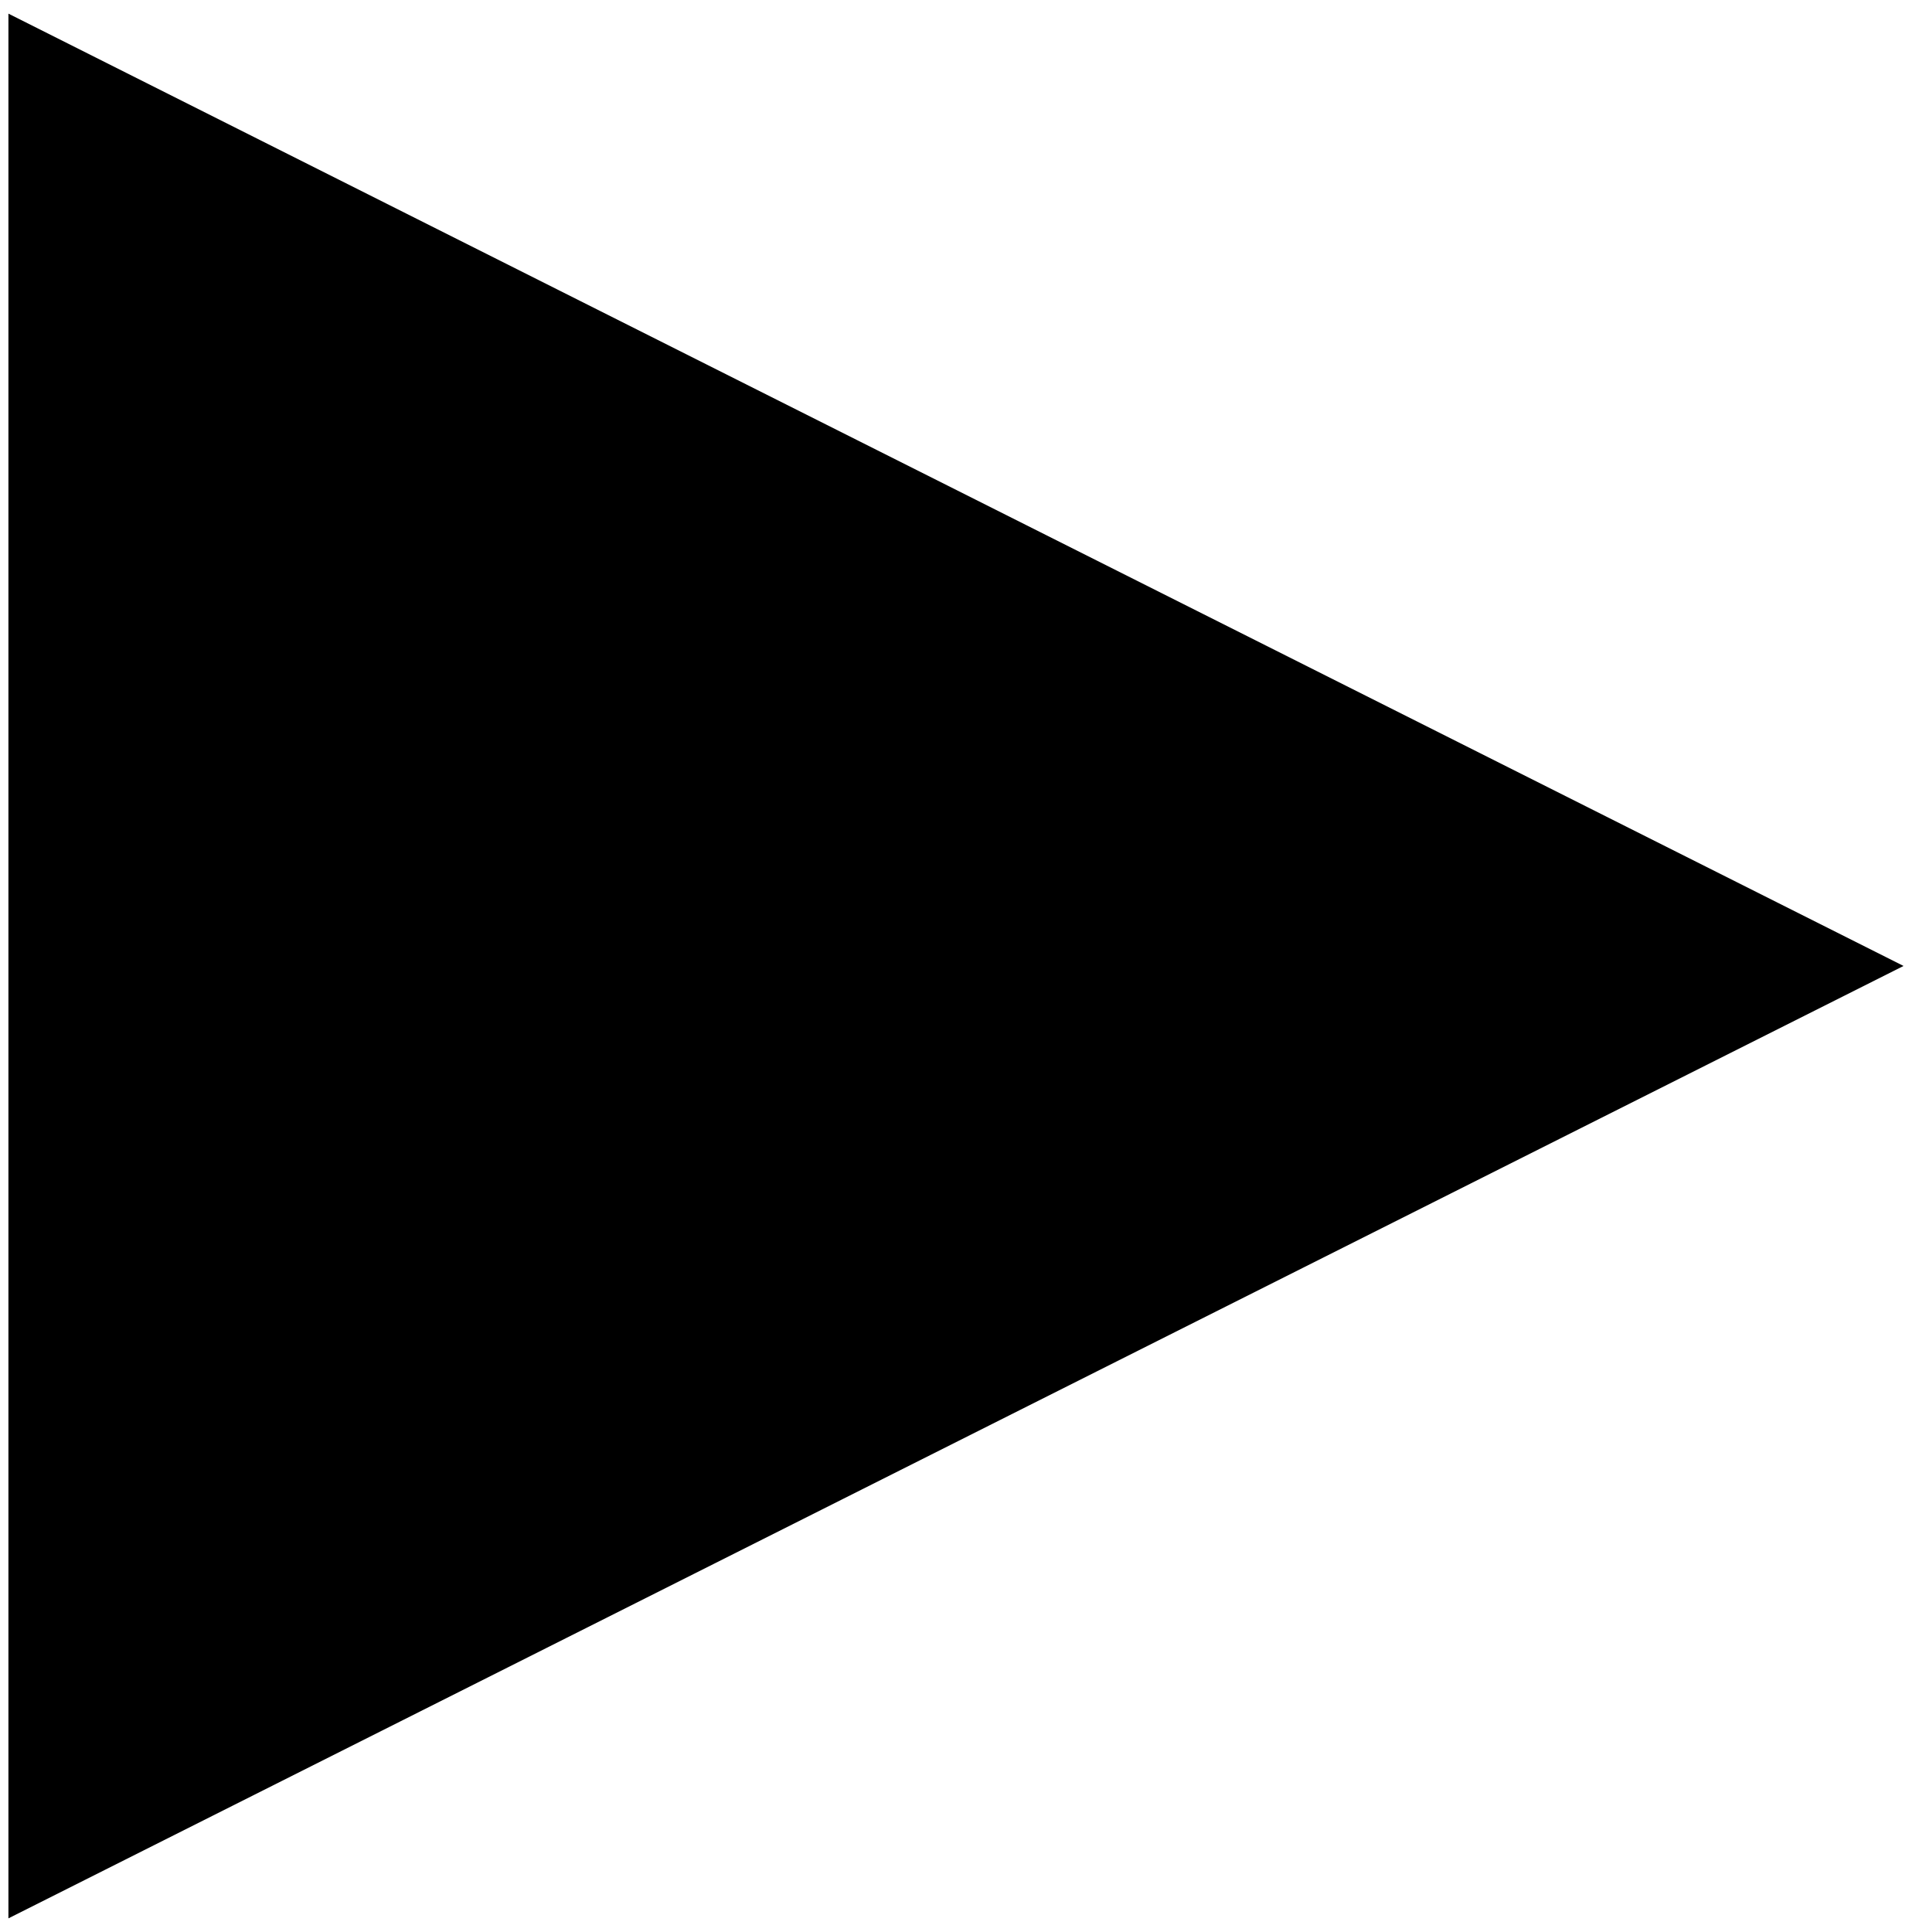
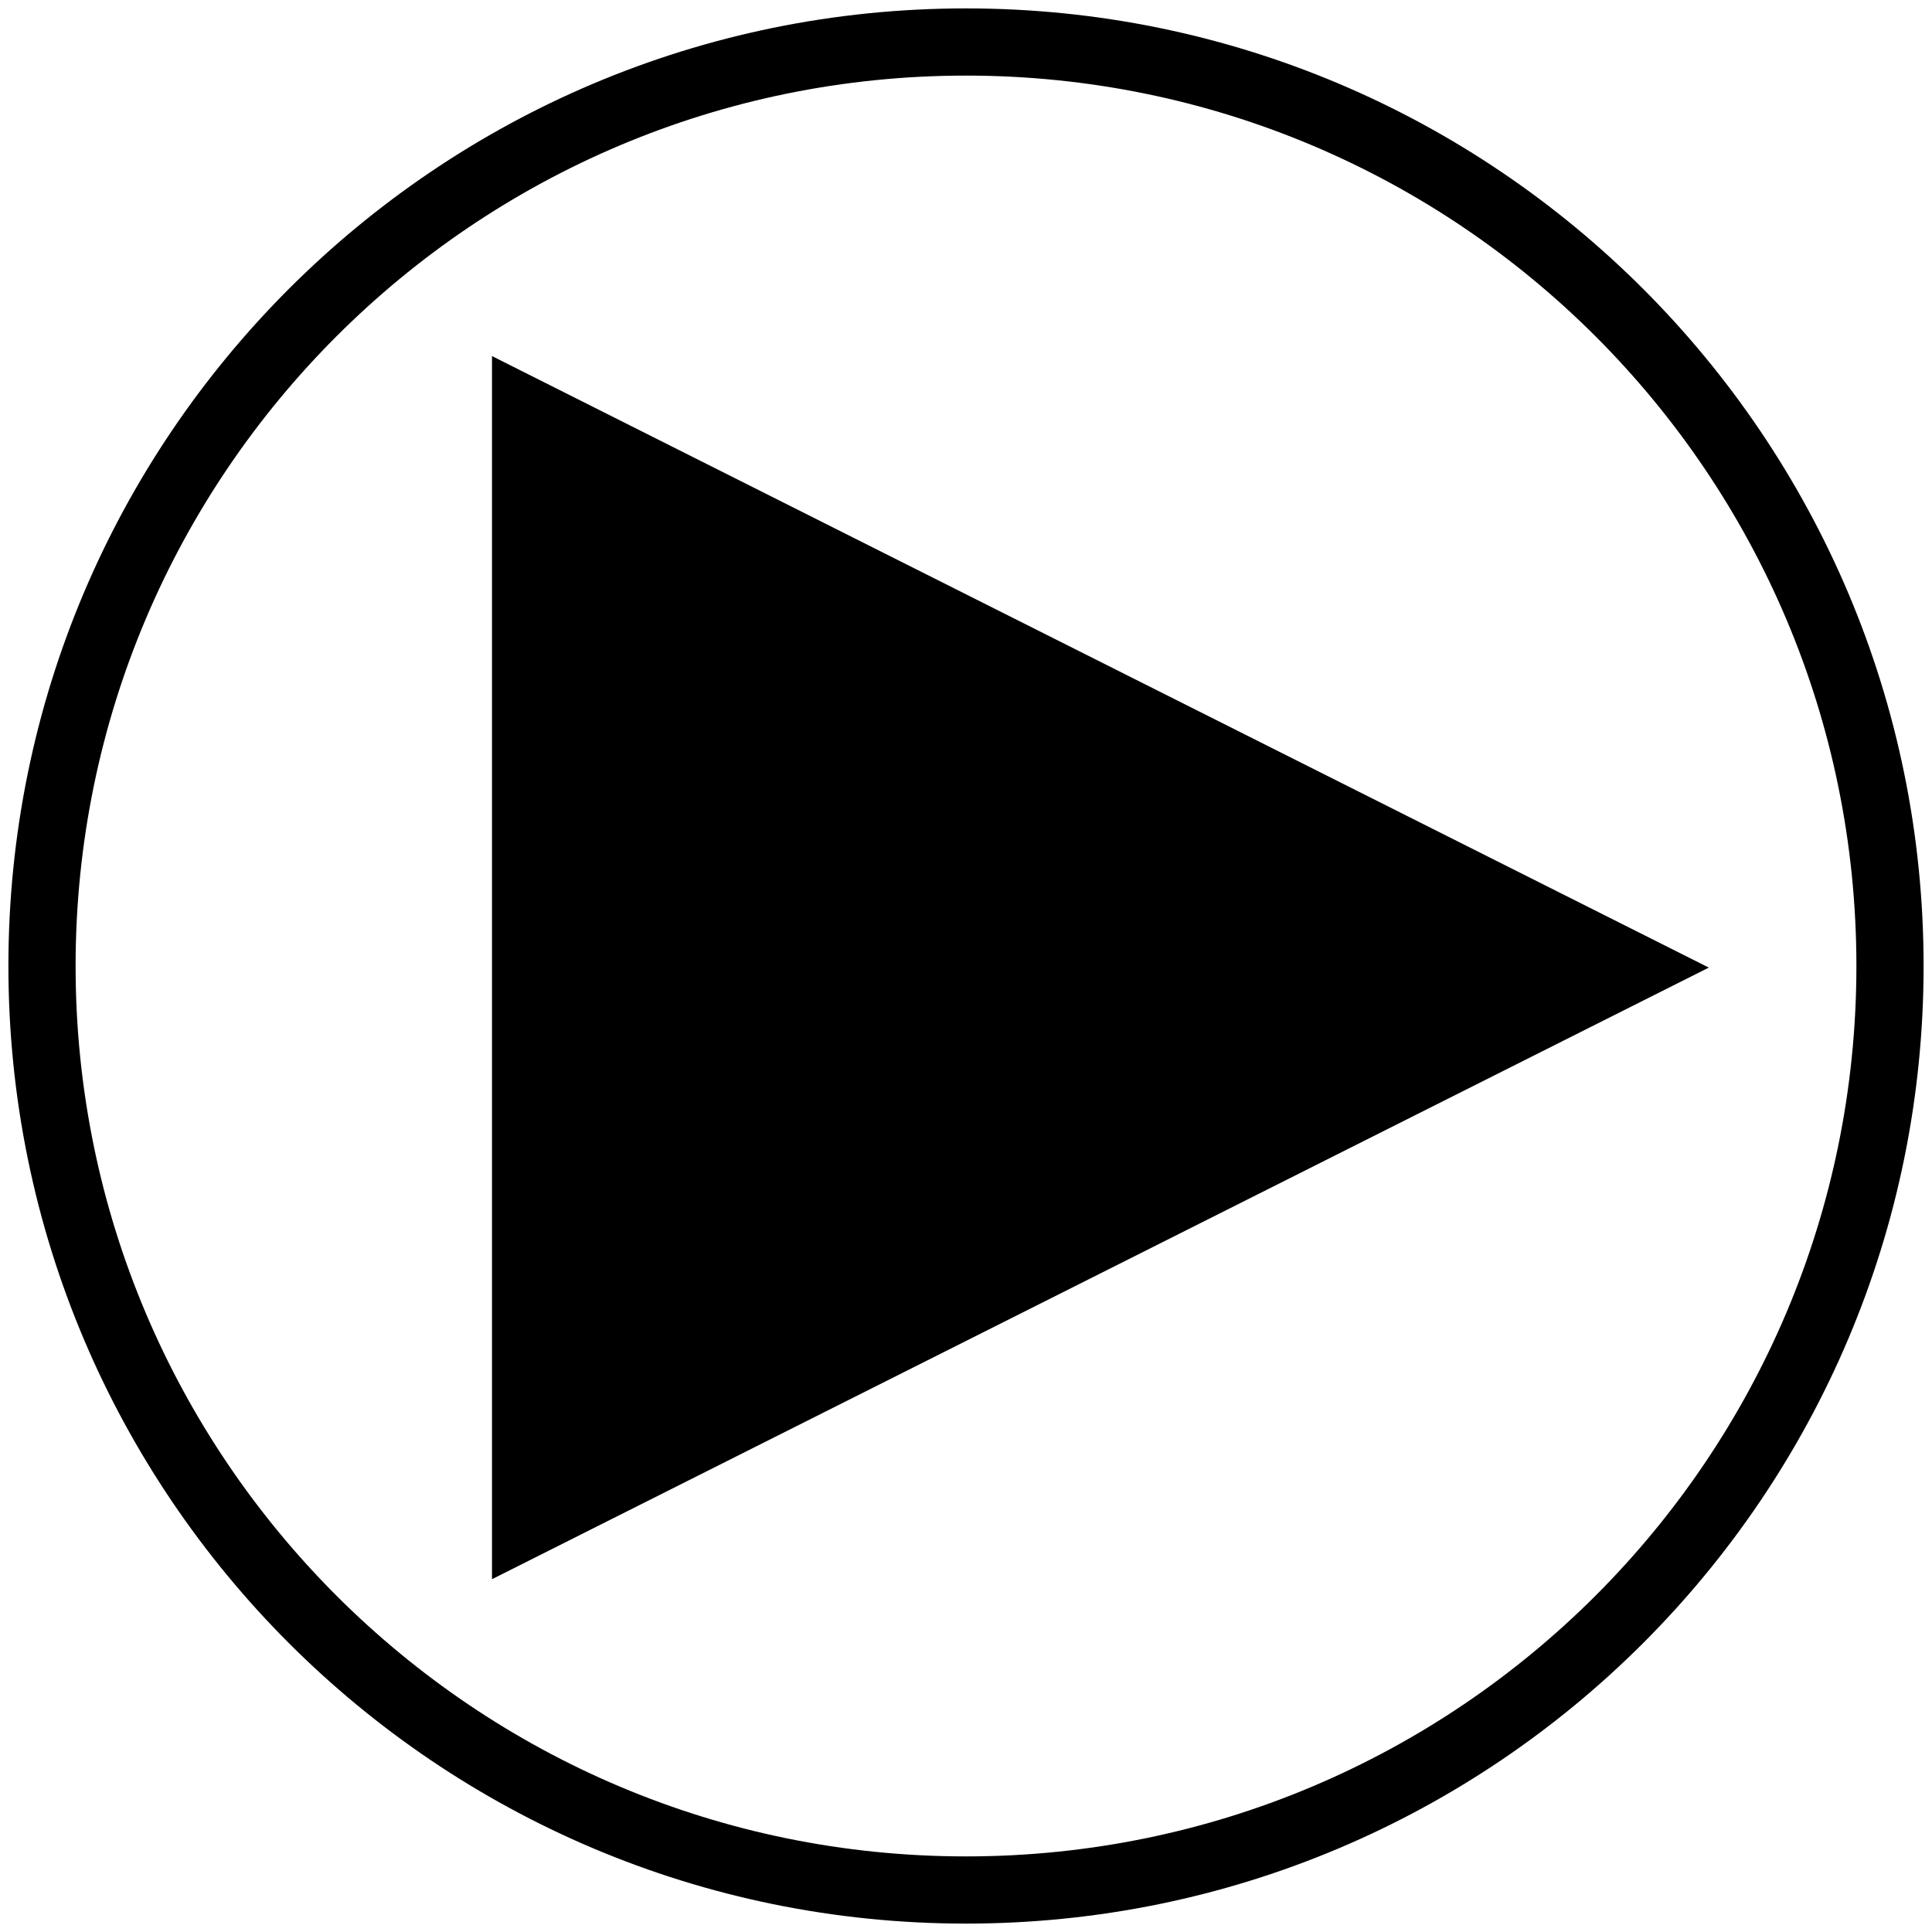
- <svg viewBox="0 0 228.21 229.39">
-   <polygon class="play" points="1 227.77 225.98 114.69 1 1.62 1 227.77" />
+ <svg viewBox="0 0 230 230">
+   <g class="play">
+     <path d="M115,1A114,114,0,1,1,1,115,114,114,0,0,1,115,1ZM9,115A106,106,0,1,0,115,9,106,106,0,0,0,9,115Z" />
+     <polygon points="58.57 188 203.43 115.19 58.57 42.39 58.57 188" />
+   </g>
</svg>
